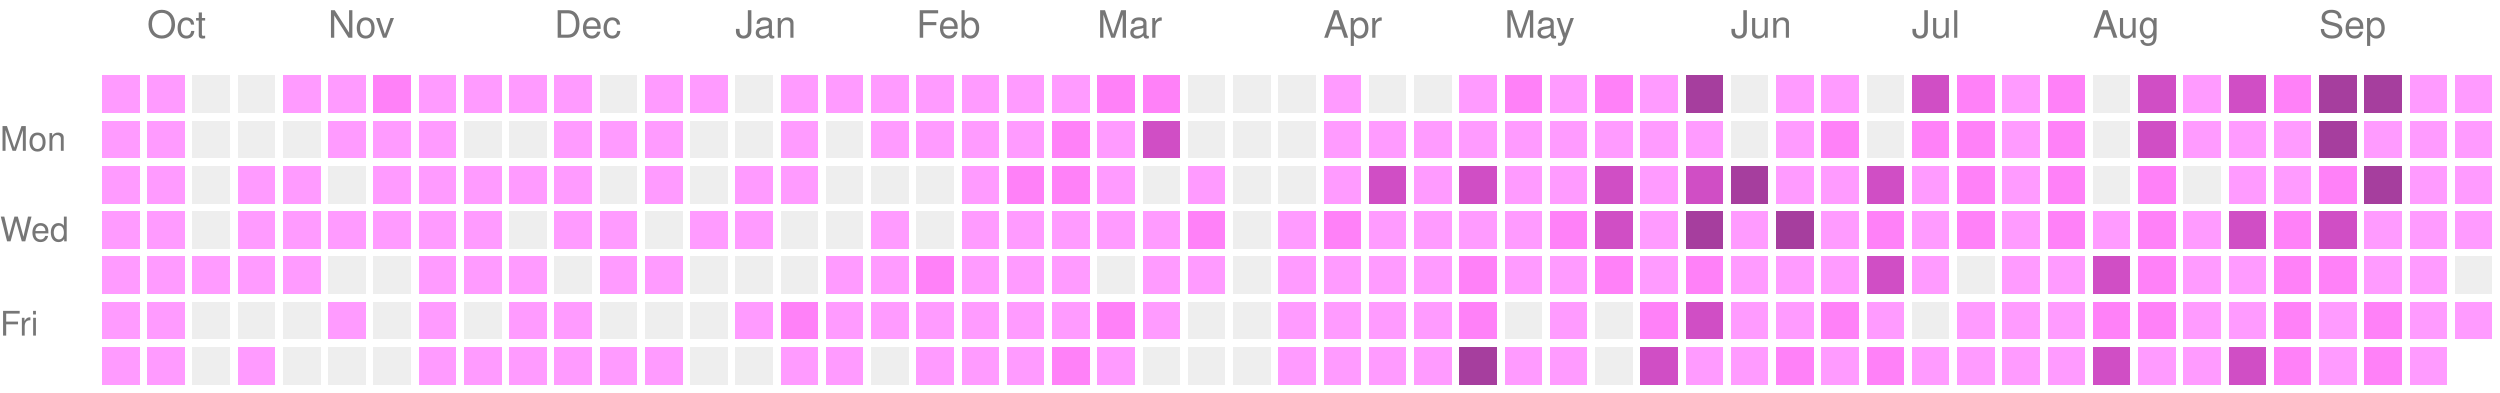
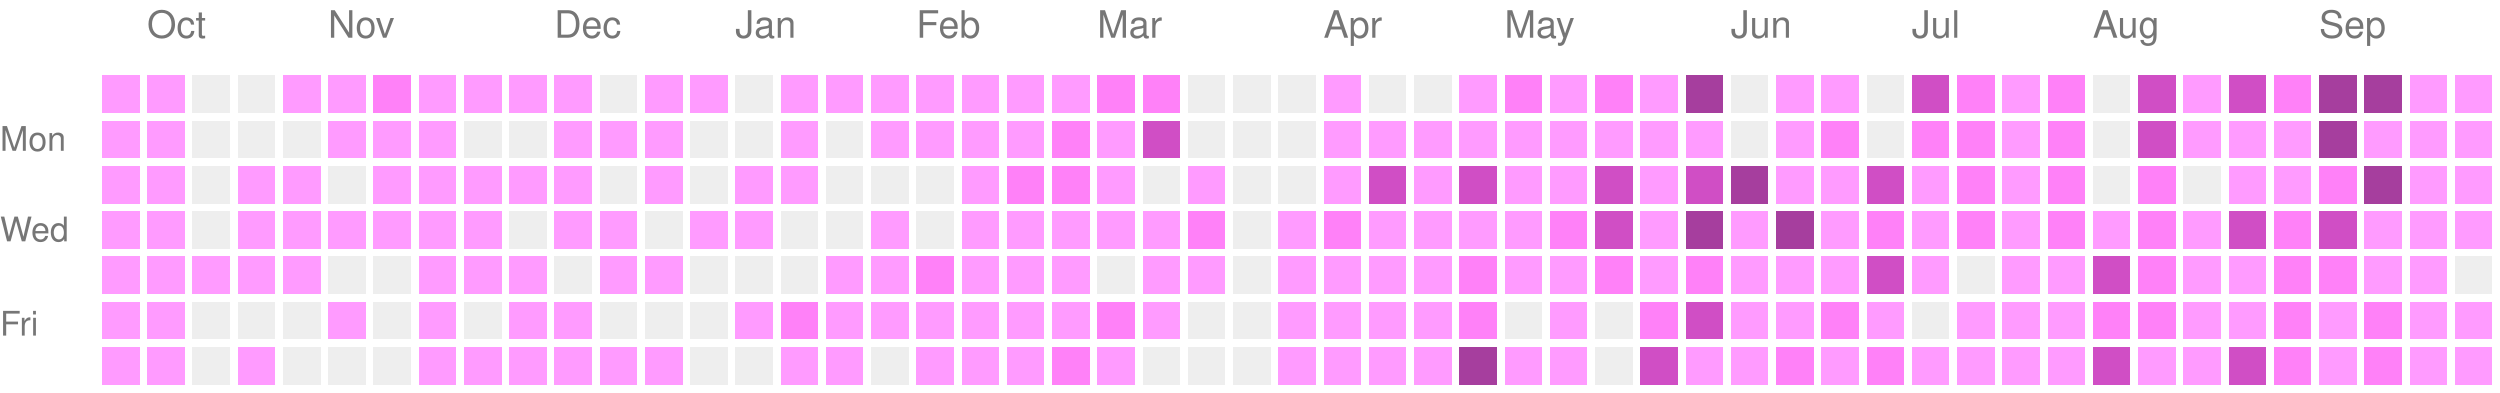
<svg xmlns="http://www.w3.org/2000/svg" version="1.1" width="663" height="104">
  <rect style="fill:#ff9bff;shape-rendering:crispedges;" data-score="1" data-date="2025-09-28" x="27" y="20" width="10" height="10" />
  <rect style="fill:#ff9bff;shape-rendering:crispedges;" data-score="1" data-date="2025-10-05" x="39" y="20" width="10" height="10" />
  <rect style="fill:#EEEEEE;shape-rendering:crispedges;" data-score="0" data-date="2025-10-12" x="51" y="20" width="10" height="10" />
  <rect style="fill:#EEEEEE;shape-rendering:crispedges;" data-score="0" data-date="2025-10-19" x="63" y="20" width="10" height="10" />
  <rect style="fill:#ff9bff;shape-rendering:crispedges;" data-score="1" data-date="2025-10-26" x="75" y="20" width="10" height="10" />
  <rect style="fill:#ff9bff;shape-rendering:crispedges;" data-score="1" data-date="2025-11-02" x="87" y="20" width="10" height="10" />
  <rect style="fill:#ff81f8;shape-rendering:crispedges;" data-score="2" data-date="2025-11-09" x="99" y="20" width="10" height="10" />
  <rect style="fill:#ff9bff;shape-rendering:crispedges;" data-score="1" data-date="2025-11-16" x="111" y="20" width="10" height="10" />
  <rect style="fill:#ff9bff;shape-rendering:crispedges;" data-score="1" data-date="2025-11-23" x="123" y="20" width="10" height="10" />
  <rect style="fill:#ff9bff;shape-rendering:crispedges;" data-score="1" data-date="2025-11-30" x="135" y="20" width="10" height="10" />
  <rect style="fill:#ff9bff;shape-rendering:crispedges;" data-score="1" data-date="2025-12-07" x="147" y="20" width="10" height="10" />
  <rect style="fill:#EEEEEE;shape-rendering:crispedges;" data-score="0" data-date="2025-12-14" x="159" y="20" width="10" height="10" />
  <rect style="fill:#ff9bff;shape-rendering:crispedges;" data-score="1" data-date="2025-12-21" x="171" y="20" width="10" height="10" />
  <rect style="fill:#ff9bff;shape-rendering:crispedges;" data-score="1" data-date="2025-12-28" x="183" y="20" width="10" height="10" />
  <rect style="fill:#EEEEEE;shape-rendering:crispedges;" data-score="0" data-date="2026-01-04" x="195" y="20" width="10" height="10" />
  <rect style="fill:#ff9bff;shape-rendering:crispedges;" data-score="1" data-date="2026-01-11" x="207" y="20" width="10" height="10" />
  <rect style="fill:#ff9bff;shape-rendering:crispedges;" data-score="1" data-date="2026-01-18" x="219" y="20" width="10" height="10" />
  <rect style="fill:#ff9bff;shape-rendering:crispedges;" data-score="1" data-date="2026-01-25" x="231" y="20" width="10" height="10" />
  <rect style="fill:#ff9bff;shape-rendering:crispedges;" data-score="1" data-date="2026-02-01" x="243" y="20" width="10" height="10" />
  <rect style="fill:#ff9bff;shape-rendering:crispedges;" data-score="1" data-date="2026-02-08" x="255" y="20" width="10" height="10" />
  <rect style="fill:#ff9bff;shape-rendering:crispedges;" data-score="1" data-date="2026-02-15" x="267" y="20" width="10" height="10" />
  <rect style="fill:#ff9bff;shape-rendering:crispedges;" data-score="1" data-date="2026-02-22" x="279" y="20" width="10" height="10" />
  <rect style="fill:#ff81f8;shape-rendering:crispedges;" data-score="2" data-date="2026-03-01" x="291" y="20" width="10" height="10" />
  <rect style="fill:#ff81f8;shape-rendering:crispedges;" data-score="2" data-date="2026-03-08" x="303" y="20" width="10" height="10" />
  <rect style="fill:#EEEEEE;shape-rendering:crispedges;" data-score="0" data-date="2026-03-15" x="315" y="20" width="10" height="10" />
  <rect style="fill:#EEEEEE;shape-rendering:crispedges;" data-score="0" data-date="2026-03-22" x="327" y="20" width="10" height="10" />
  <rect style="fill:#EEEEEE;shape-rendering:crispedges;" data-score="0" data-date="2026-03-29" x="339" y="20" width="10" height="10" />
  <rect style="fill:#ff9bff;shape-rendering:crispedges;" data-score="1" data-date="2026-04-05" x="351" y="20" width="10" height="10" />
  <rect style="fill:#EEEEEE;shape-rendering:crispedges;" data-score="0" data-date="2026-04-12" x="363" y="20" width="10" height="10" />
  <rect style="fill:#EEEEEE;shape-rendering:crispedges;" data-score="0" data-date="2026-04-19" x="375" y="20" width="10" height="10" />
  <rect style="fill:#ff9bff;shape-rendering:crispedges;" data-score="1" data-date="2026-04-26" x="387" y="20" width="10" height="10" />
  <rect style="fill:#ff81f8;shape-rendering:crispedges;" data-score="2" data-date="2026-05-03" x="399" y="20" width="10" height="10" />
  <rect style="fill:#ff9bff;shape-rendering:crispedges;" data-score="1" data-date="2026-05-10" x="411" y="20" width="10" height="10" />
  <rect style="fill:#ff81f8;shape-rendering:crispedges;" data-score="2" data-date="2026-05-17" x="423" y="20" width="10" height="10" />
  <rect style="fill:#ff9bff;shape-rendering:crispedges;" data-score="1" data-date="2026-05-24" x="435" y="20" width="10" height="10" />
  <rect style="fill:#a63e9e;shape-rendering:crispedges;" data-score="4" data-date="2026-05-31" x="447" y="20" width="10" height="10" />
  <rect style="fill:#EEEEEE;shape-rendering:crispedges;" data-score="0" data-date="2026-06-07" x="459" y="20" width="10" height="10" />
  <rect style="fill:#ff9bff;shape-rendering:crispedges;" data-score="1" data-date="2026-06-14" x="471" y="20" width="10" height="10" />
  <rect style="fill:#ff9bff;shape-rendering:crispedges;" data-score="1" data-date="2026-06-21" x="483" y="20" width="10" height="10" />
  <rect style="fill:#EEEEEE;shape-rendering:crispedges;" data-score="0" data-date="2026-06-28" x="495" y="20" width="10" height="10" />
  <rect style="fill:#d04ec5;shape-rendering:crispedges;" data-score="3" data-date="2026-07-05" x="507" y="20" width="10" height="10" />
  <rect style="fill:#ff81f8;shape-rendering:crispedges;" data-score="2" data-date="2026-07-12" x="519" y="20" width="10" height="10" />
  <rect style="fill:#ff9bff;shape-rendering:crispedges;" data-score="1" data-date="2026-07-19" x="531" y="20" width="10" height="10" />
  <rect style="fill:#ff81f8;shape-rendering:crispedges;" data-score="2" data-date="2026-07-26" x="543" y="20" width="10" height="10" />
  <rect style="fill:#EEEEEE;shape-rendering:crispedges;" data-score="0" data-date="2026-08-02" x="555" y="20" width="10" height="10" />
  <rect style="fill:#d04ec5;shape-rendering:crispedges;" data-score="3" data-date="2026-08-09" x="567" y="20" width="10" height="10" />
  <rect style="fill:#ff9bff;shape-rendering:crispedges;" data-score="1" data-date="2026-08-16" x="579" y="20" width="10" height="10" />
  <rect style="fill:#d04ec5;shape-rendering:crispedges;" data-score="3" data-date="2026-08-23" x="591" y="20" width="10" height="10" />
  <rect style="fill:#ff81f8;shape-rendering:crispedges;" data-score="2" data-date="2026-08-30" x="603" y="20" width="10" height="10" />
  <rect style="fill:#a63e9e;shape-rendering:crispedges;" data-score="4" data-date="2026-09-06" x="615" y="20" width="10" height="10" />
  <rect style="fill:#a63e9e;shape-rendering:crispedges;" data-score="4" data-date="2026-09-13" x="627" y="20" width="10" height="10" />
  <rect style="fill:#ff9bff;shape-rendering:crispedges;" data-score="1" data-date="2026-09-20" x="639" y="20" width="10" height="10" />
  <rect style="fill:#ff9bff;shape-rendering:crispedges;" data-score="1" data-date="2026-09-27" x="651" y="20" width="10" height="10" />
  <rect style="fill:#ff9bff;shape-rendering:crispedges;" data-score="1" data-date="2025-09-29" x="27" y="32" width="10" height="10" />
  <rect style="fill:#ff9bff;shape-rendering:crispedges;" data-score="1" data-date="2025-10-06" x="39" y="32" width="10" height="10" />
  <rect style="fill:#EEEEEE;shape-rendering:crispedges;" data-score="0" data-date="2025-10-13" x="51" y="32" width="10" height="10" />
  <rect style="fill:#EEEEEE;shape-rendering:crispedges;" data-score="0" data-date="2025-10-20" x="63" y="32" width="10" height="10" />
  <rect style="fill:#EEEEEE;shape-rendering:crispedges;" data-score="0" data-date="2025-10-27" x="75" y="32" width="10" height="10" />
  <rect style="fill:#ff9bff;shape-rendering:crispedges;" data-score="1" data-date="2025-11-03" x="87" y="32" width="10" height="10" />
  <rect style="fill:#ff9bff;shape-rendering:crispedges;" data-score="1" data-date="2025-11-10" x="99" y="32" width="10" height="10" />
  <rect style="fill:#ff9bff;shape-rendering:crispedges;" data-score="1" data-date="2025-11-17" x="111" y="32" width="10" height="10" />
  <rect style="fill:#EEEEEE;shape-rendering:crispedges;" data-score="0" data-date="2025-11-24" x="123" y="32" width="10" height="10" />
  <rect style="fill:#EEEEEE;shape-rendering:crispedges;" data-score="0" data-date="2025-12-01" x="135" y="32" width="10" height="10" />
  <rect style="fill:#ff9bff;shape-rendering:crispedges;" data-score="1" data-date="2025-12-08" x="147" y="32" width="10" height="10" />
  <rect style="fill:#ff9bff;shape-rendering:crispedges;" data-score="1" data-date="2025-12-15" x="159" y="32" width="10" height="10" />
  <rect style="fill:#ff9bff;shape-rendering:crispedges;" data-score="1" data-date="2025-12-22" x="171" y="32" width="10" height="10" />
  <rect style="fill:#EEEEEE;shape-rendering:crispedges;" data-score="0" data-date="2025-12-29" x="183" y="32" width="10" height="10" />
  <rect style="fill:#EEEEEE;shape-rendering:crispedges;" data-score="0" data-date="2026-01-05" x="195" y="32" width="10" height="10" />
  <rect style="fill:#ff9bff;shape-rendering:crispedges;" data-score="1" data-date="2026-01-12" x="207" y="32" width="10" height="10" />
  <rect style="fill:#EEEEEE;shape-rendering:crispedges;" data-score="0" data-date="2026-01-19" x="219" y="32" width="10" height="10" />
  <rect style="fill:#ff9bff;shape-rendering:crispedges;" data-score="1" data-date="2026-01-26" x="231" y="32" width="10" height="10" />
  <rect style="fill:#ff9bff;shape-rendering:crispedges;" data-score="1" data-date="2026-02-02" x="243" y="32" width="10" height="10" />
  <rect style="fill:#ff9bff;shape-rendering:crispedges;" data-score="1" data-date="2026-02-09" x="255" y="32" width="10" height="10" />
  <rect style="fill:#ff9bff;shape-rendering:crispedges;" data-score="1" data-date="2026-02-16" x="267" y="32" width="10" height="10" />
  <rect style="fill:#ff81f8;shape-rendering:crispedges;" data-score="2" data-date="2026-02-23" x="279" y="32" width="10" height="10" />
  <rect style="fill:#ff9bff;shape-rendering:crispedges;" data-score="1" data-date="2026-03-02" x="291" y="32" width="10" height="10" />
  <rect style="fill:#d04ec5;shape-rendering:crispedges;" data-score="3" data-date="2026-03-09" x="303" y="32" width="10" height="10" />
  <rect style="fill:#EEEEEE;shape-rendering:crispedges;" data-score="0" data-date="2026-03-16" x="315" y="32" width="10" height="10" />
  <rect style="fill:#EEEEEE;shape-rendering:crispedges;" data-score="0" data-date="2026-03-23" x="327" y="32" width="10" height="10" />
  <rect style="fill:#EEEEEE;shape-rendering:crispedges;" data-score="0" data-date="2026-03-30" x="339" y="32" width="10" height="10" />
  <rect style="fill:#ff9bff;shape-rendering:crispedges;" data-score="1" data-date="2026-04-06" x="351" y="32" width="10" height="10" />
  <rect style="fill:#ff9bff;shape-rendering:crispedges;" data-score="1" data-date="2026-04-13" x="363" y="32" width="10" height="10" />
  <rect style="fill:#ff9bff;shape-rendering:crispedges;" data-score="1" data-date="2026-04-20" x="375" y="32" width="10" height="10" />
  <rect style="fill:#ff9bff;shape-rendering:crispedges;" data-score="1" data-date="2026-04-27" x="387" y="32" width="10" height="10" />
  <rect style="fill:#ff9bff;shape-rendering:crispedges;" data-score="1" data-date="2026-05-04" x="399" y="32" width="10" height="10" />
  <rect style="fill:#ff9bff;shape-rendering:crispedges;" data-score="1" data-date="2026-05-11" x="411" y="32" width="10" height="10" />
  <rect style="fill:#ff9bff;shape-rendering:crispedges;" data-score="1" data-date="2026-05-18" x="423" y="32" width="10" height="10" />
  <rect style="fill:#ff9bff;shape-rendering:crispedges;" data-score="1" data-date="2026-05-25" x="435" y="32" width="10" height="10" />
  <rect style="fill:#ff9bff;shape-rendering:crispedges;" data-score="1" data-date="2026-06-01" x="447" y="32" width="10" height="10" />
  <rect style="fill:#EEEEEE;shape-rendering:crispedges;" data-score="0" data-date="2026-06-08" x="459" y="32" width="10" height="10" />
  <rect style="fill:#ff9bff;shape-rendering:crispedges;" data-score="1" data-date="2026-06-15" x="471" y="32" width="10" height="10" />
  <rect style="fill:#ff81f8;shape-rendering:crispedges;" data-score="2" data-date="2026-06-22" x="483" y="32" width="10" height="10" />
  <rect style="fill:#EEEEEE;shape-rendering:crispedges;" data-score="0" data-date="2026-06-29" x="495" y="32" width="10" height="10" />
  <rect style="fill:#ff81f8;shape-rendering:crispedges;" data-score="2" data-date="2026-07-06" x="507" y="32" width="10" height="10" />
  <rect style="fill:#ff81f8;shape-rendering:crispedges;" data-score="2" data-date="2026-07-13" x="519" y="32" width="10" height="10" />
  <rect style="fill:#ff9bff;shape-rendering:crispedges;" data-score="1" data-date="2026-07-20" x="531" y="32" width="10" height="10" />
  <rect style="fill:#ff81f8;shape-rendering:crispedges;" data-score="2" data-date="2026-07-27" x="543" y="32" width="10" height="10" />
  <rect style="fill:#EEEEEE;shape-rendering:crispedges;" data-score="0" data-date="2026-08-03" x="555" y="32" width="10" height="10" />
  <rect style="fill:#d04ec5;shape-rendering:crispedges;" data-score="3" data-date="2026-08-10" x="567" y="32" width="10" height="10" />
  <rect style="fill:#ff9bff;shape-rendering:crispedges;" data-score="1" data-date="2026-08-17" x="579" y="32" width="10" height="10" />
  <rect style="fill:#ff9bff;shape-rendering:crispedges;" data-score="1" data-date="2026-08-24" x="591" y="32" width="10" height="10" />
  <rect style="fill:#ff9bff;shape-rendering:crispedges;" data-score="1" data-date="2026-08-31" x="603" y="32" width="10" height="10" />
  <rect style="fill:#a63e9e;shape-rendering:crispedges;" data-score="4" data-date="2026-09-07" x="615" y="32" width="10" height="10" />
  <rect style="fill:#ff9bff;shape-rendering:crispedges;" data-score="1" data-date="2026-09-14" x="627" y="32" width="10" height="10" />
  <rect style="fill:#ff9bff;shape-rendering:crispedges;" data-score="1" data-date="2026-09-21" x="639" y="32" width="10" height="10" />
  <rect style="fill:#ff9bff;shape-rendering:crispedges;" data-score="1" data-date="2026-09-28" x="651" y="32" width="10" height="10" />
  <rect style="fill:#ff9bff;shape-rendering:crispedges;" data-score="1" data-date="2025-09-30" x="27" y="44" width="10" height="10" />
  <rect style="fill:#ff9bff;shape-rendering:crispedges;" data-score="1" data-date="2025-10-07" x="39" y="44" width="10" height="10" />
  <rect style="fill:#EEEEEE;shape-rendering:crispedges;" data-score="0" data-date="2025-10-14" x="51" y="44" width="10" height="10" />
  <rect style="fill:#ff9bff;shape-rendering:crispedges;" data-score="1" data-date="2025-10-21" x="63" y="44" width="10" height="10" />
  <rect style="fill:#ff9bff;shape-rendering:crispedges;" data-score="1" data-date="2025-10-28" x="75" y="44" width="10" height="10" />
  <rect style="fill:#EEEEEE;shape-rendering:crispedges;" data-score="0" data-date="2025-11-04" x="87" y="44" width="10" height="10" />
  <rect style="fill:#ff9bff;shape-rendering:crispedges;" data-score="1" data-date="2025-11-11" x="99" y="44" width="10" height="10" />
  <rect style="fill:#ff9bff;shape-rendering:crispedges;" data-score="1" data-date="2025-11-18" x="111" y="44" width="10" height="10" />
  <rect style="fill:#ff9bff;shape-rendering:crispedges;" data-score="1" data-date="2025-11-25" x="123" y="44" width="10" height="10" />
  <rect style="fill:#ff9bff;shape-rendering:crispedges;" data-score="1" data-date="2025-12-02" x="135" y="44" width="10" height="10" />
  <rect style="fill:#ff9bff;shape-rendering:crispedges;" data-score="1" data-date="2025-12-09" x="147" y="44" width="10" height="10" />
  <rect style="fill:#EEEEEE;shape-rendering:crispedges;" data-score="0" data-date="2025-12-16" x="159" y="44" width="10" height="10" />
  <rect style="fill:#ff9bff;shape-rendering:crispedges;" data-score="1" data-date="2025-12-23" x="171" y="44" width="10" height="10" />
  <rect style="fill:#EEEEEE;shape-rendering:crispedges;" data-score="0" data-date="2025-12-30" x="183" y="44" width="10" height="10" />
  <rect style="fill:#ff9bff;shape-rendering:crispedges;" data-score="1" data-date="2026-01-06" x="195" y="44" width="10" height="10" />
  <rect style="fill:#ff9bff;shape-rendering:crispedges;" data-score="1" data-date="2026-01-13" x="207" y="44" width="10" height="10" />
  <rect style="fill:#EEEEEE;shape-rendering:crispedges;" data-score="0" data-date="2026-01-20" x="219" y="44" width="10" height="10" />
  <rect style="fill:#EEEEEE;shape-rendering:crispedges;" data-score="0" data-date="2026-01-27" x="231" y="44" width="10" height="10" />
  <rect style="fill:#EEEEEE;shape-rendering:crispedges;" data-score="0" data-date="2026-02-03" x="243" y="44" width="10" height="10" />
  <rect style="fill:#ff9bff;shape-rendering:crispedges;" data-score="1" data-date="2026-02-10" x="255" y="44" width="10" height="10" />
  <rect style="fill:#ff81f8;shape-rendering:crispedges;" data-score="2" data-date="2026-02-17" x="267" y="44" width="10" height="10" />
  <rect style="fill:#ff81f8;shape-rendering:crispedges;" data-score="2" data-date="2026-02-24" x="279" y="44" width="10" height="10" />
  <rect style="fill:#ff9bff;shape-rendering:crispedges;" data-score="1" data-date="2026-03-03" x="291" y="44" width="10" height="10" />
  <rect style="fill:#EEEEEE;shape-rendering:crispedges;" data-score="0" data-date="2026-03-10" x="303" y="44" width="10" height="10" />
  <rect style="fill:#ff9bff;shape-rendering:crispedges;" data-score="1" data-date="2026-03-17" x="315" y="44" width="10" height="10" />
  <rect style="fill:#EEEEEE;shape-rendering:crispedges;" data-score="0" data-date="2026-03-24" x="327" y="44" width="10" height="10" />
  <rect style="fill:#EEEEEE;shape-rendering:crispedges;" data-score="0" data-date="2026-03-31" x="339" y="44" width="10" height="10" />
  <rect style="fill:#ff9bff;shape-rendering:crispedges;" data-score="1" data-date="2026-04-07" x="351" y="44" width="10" height="10" />
  <rect style="fill:#d04ec5;shape-rendering:crispedges;" data-score="3" data-date="2026-04-14" x="363" y="44" width="10" height="10" />
  <rect style="fill:#ff9bff;shape-rendering:crispedges;" data-score="1" data-date="2026-04-21" x="375" y="44" width="10" height="10" />
  <rect style="fill:#d04ec5;shape-rendering:crispedges;" data-score="3" data-date="2026-04-28" x="387" y="44" width="10" height="10" />
  <rect style="fill:#ff9bff;shape-rendering:crispedges;" data-score="1" data-date="2026-05-05" x="399" y="44" width="10" height="10" />
  <rect style="fill:#ff9bff;shape-rendering:crispedges;" data-score="1" data-date="2026-05-12" x="411" y="44" width="10" height="10" />
  <rect style="fill:#d04ec5;shape-rendering:crispedges;" data-score="3" data-date="2026-05-19" x="423" y="44" width="10" height="10" />
  <rect style="fill:#ff9bff;shape-rendering:crispedges;" data-score="1" data-date="2026-05-26" x="435" y="44" width="10" height="10" />
  <rect style="fill:#d04ec5;shape-rendering:crispedges;" data-score="3" data-date="2026-06-02" x="447" y="44" width="10" height="10" />
  <rect style="fill:#a63e9e;shape-rendering:crispedges;" data-score="4" data-date="2026-06-09" x="459" y="44" width="10" height="10" />
  <rect style="fill:#ff9bff;shape-rendering:crispedges;" data-score="1" data-date="2026-06-16" x="471" y="44" width="10" height="10" />
  <rect style="fill:#ff9bff;shape-rendering:crispedges;" data-score="1" data-date="2026-06-23" x="483" y="44" width="10" height="10" />
  <rect style="fill:#d04ec5;shape-rendering:crispedges;" data-score="3" data-date="2026-06-30" x="495" y="44" width="10" height="10" />
  <rect style="fill:#ff9bff;shape-rendering:crispedges;" data-score="1" data-date="2026-07-07" x="507" y="44" width="10" height="10" />
  <rect style="fill:#ff81f8;shape-rendering:crispedges;" data-score="2" data-date="2026-07-14" x="519" y="44" width="10" height="10" />
  <rect style="fill:#ff9bff;shape-rendering:crispedges;" data-score="1" data-date="2026-07-21" x="531" y="44" width="10" height="10" />
  <rect style="fill:#ff81f8;shape-rendering:crispedges;" data-score="2" data-date="2026-07-28" x="543" y="44" width="10" height="10" />
  <rect style="fill:#EEEEEE;shape-rendering:crispedges;" data-score="0" data-date="2026-08-04" x="555" y="44" width="10" height="10" />
  <rect style="fill:#ff81f8;shape-rendering:crispedges;" data-score="2" data-date="2026-08-11" x="567" y="44" width="10" height="10" />
  <rect style="fill:#EEEEEE;shape-rendering:crispedges;" data-score="0" data-date="2026-08-18" x="579" y="44" width="10" height="10" />
  <rect style="fill:#ff9bff;shape-rendering:crispedges;" data-score="1" data-date="2026-08-25" x="591" y="44" width="10" height="10" />
  <rect style="fill:#ff9bff;shape-rendering:crispedges;" data-score="1" data-date="2026-09-01" x="603" y="44" width="10" height="10" />
  <rect style="fill:#ff81f8;shape-rendering:crispedges;" data-score="2" data-date="2026-09-08" x="615" y="44" width="10" height="10" />
  <rect style="fill:#a63e9e;shape-rendering:crispedges;" data-score="4" data-date="2026-09-15" x="627" y="44" width="10" height="10" />
  <rect style="fill:#ff9bff;shape-rendering:crispedges;" data-score="1" data-date="2026-09-22" x="639" y="44" width="10" height="10" />
  <rect style="fill:#ff9bff;shape-rendering:crispedges;" data-score="1" data-date="2026-09-29" x="651" y="44" width="10" height="10" />
  <rect style="fill:#ff9bff;shape-rendering:crispedges;" data-score="1" data-date="2025-10-01" x="27" y="56" width="10" height="10" />
  <rect style="fill:#ff9bff;shape-rendering:crispedges;" data-score="1" data-date="2025-10-08" x="39" y="56" width="10" height="10" />
  <rect style="fill:#EEEEEE;shape-rendering:crispedges;" data-score="0" data-date="2025-10-15" x="51" y="56" width="10" height="10" />
  <rect style="fill:#ff9bff;shape-rendering:crispedges;" data-score="1" data-date="2025-10-22" x="63" y="56" width="10" height="10" />
  <rect style="fill:#ff9bff;shape-rendering:crispedges;" data-score="1" data-date="2025-10-29" x="75" y="56" width="10" height="10" />
  <rect style="fill:#ff9bff;shape-rendering:crispedges;" data-score="1" data-date="2025-11-05" x="87" y="56" width="10" height="10" />
  <rect style="fill:#ff9bff;shape-rendering:crispedges;" data-score="1" data-date="2025-11-12" x="99" y="56" width="10" height="10" />
  <rect style="fill:#ff9bff;shape-rendering:crispedges;" data-score="1" data-date="2025-11-19" x="111" y="56" width="10" height="10" />
  <rect style="fill:#ff9bff;shape-rendering:crispedges;" data-score="1" data-date="2025-11-26" x="123" y="56" width="10" height="10" />
  <rect style="fill:#EEEEEE;shape-rendering:crispedges;" data-score="0" data-date="2025-12-03" x="135" y="56" width="10" height="10" />
  <rect style="fill:#ff9bff;shape-rendering:crispedges;" data-score="1" data-date="2025-12-10" x="147" y="56" width="10" height="10" />
  <rect style="fill:#ff9bff;shape-rendering:crispedges;" data-score="1" data-date="2025-12-17" x="159" y="56" width="10" height="10" />
  <rect style="fill:#EEEEEE;shape-rendering:crispedges;" data-score="0" data-date="2025-12-24" x="171" y="56" width="10" height="10" />
  <rect style="fill:#ff9bff;shape-rendering:crispedges;" data-score="1" data-date="2025-12-31" x="183" y="56" width="10" height="10" />
  <rect style="fill:#ff9bff;shape-rendering:crispedges;" data-score="1" data-date="2026-01-07" x="195" y="56" width="10" height="10" />
  <rect style="fill:#EEEEEE;shape-rendering:crispedges;" data-score="0" data-date="2026-01-14" x="207" y="56" width="10" height="10" />
  <rect style="fill:#EEEEEE;shape-rendering:crispedges;" data-score="0" data-date="2026-01-21" x="219" y="56" width="10" height="10" />
  <rect style="fill:#ff9bff;shape-rendering:crispedges;" data-score="1" data-date="2026-01-28" x="231" y="56" width="10" height="10" />
  <rect style="fill:#EEEEEE;shape-rendering:crispedges;" data-score="0" data-date="2026-02-04" x="243" y="56" width="10" height="10" />
  <rect style="fill:#ff9bff;shape-rendering:crispedges;" data-score="1" data-date="2026-02-11" x="255" y="56" width="10" height="10" />
  <rect style="fill:#ff9bff;shape-rendering:crispedges;" data-score="1" data-date="2026-02-18" x="267" y="56" width="10" height="10" />
  <rect style="fill:#ff9bff;shape-rendering:crispedges;" data-score="1" data-date="2026-02-25" x="279" y="56" width="10" height="10" />
  <rect style="fill:#ff9bff;shape-rendering:crispedges;" data-score="1" data-date="2026-03-04" x="291" y="56" width="10" height="10" />
  <rect style="fill:#ff9bff;shape-rendering:crispedges;" data-score="1" data-date="2026-03-11" x="303" y="56" width="10" height="10" />
  <rect style="fill:#ff81f8;shape-rendering:crispedges;" data-score="2" data-date="2026-03-18" x="315" y="56" width="10" height="10" />
  <rect style="fill:#EEEEEE;shape-rendering:crispedges;" data-score="0" data-date="2026-03-25" x="327" y="56" width="10" height="10" />
  <rect style="fill:#ff9bff;shape-rendering:crispedges;" data-score="1" data-date="2026-04-01" x="339" y="56" width="10" height="10" />
  <rect style="fill:#ff81f8;shape-rendering:crispedges;" data-score="2" data-date="2026-04-08" x="351" y="56" width="10" height="10" />
  <rect style="fill:#ff9bff;shape-rendering:crispedges;" data-score="1" data-date="2026-04-15" x="363" y="56" width="10" height="10" />
  <rect style="fill:#ff9bff;shape-rendering:crispedges;" data-score="1" data-date="2026-04-22" x="375" y="56" width="10" height="10" />
  <rect style="fill:#ff9bff;shape-rendering:crispedges;" data-score="1" data-date="2026-04-29" x="387" y="56" width="10" height="10" />
  <rect style="fill:#ff9bff;shape-rendering:crispedges;" data-score="1" data-date="2026-05-06" x="399" y="56" width="10" height="10" />
  <rect style="fill:#ff81f8;shape-rendering:crispedges;" data-score="2" data-date="2026-05-13" x="411" y="56" width="10" height="10" />
  <rect style="fill:#d04ec5;shape-rendering:crispedges;" data-score="3" data-date="2026-05-20" x="423" y="56" width="10" height="10" />
  <rect style="fill:#ff9bff;shape-rendering:crispedges;" data-score="1" data-date="2026-05-27" x="435" y="56" width="10" height="10" />
  <rect style="fill:#a63e9e;shape-rendering:crispedges;" data-score="4" data-date="2026-06-03" x="447" y="56" width="10" height="10" />
  <rect style="fill:#ff9bff;shape-rendering:crispedges;" data-score="1" data-date="2026-06-10" x="459" y="56" width="10" height="10" />
  <rect style="fill:#a63e9e;shape-rendering:crispedges;" data-score="4" data-date="2026-06-17" x="471" y="56" width="10" height="10" />
  <rect style="fill:#ff9bff;shape-rendering:crispedges;" data-score="1" data-date="2026-06-24" x="483" y="56" width="10" height="10" />
  <rect style="fill:#ff81f8;shape-rendering:crispedges;" data-score="2" data-date="2026-07-01" x="495" y="56" width="10" height="10" />
  <rect style="fill:#ff9bff;shape-rendering:crispedges;" data-score="1" data-date="2026-07-08" x="507" y="56" width="10" height="10" />
  <rect style="fill:#ff81f8;shape-rendering:crispedges;" data-score="2" data-date="2026-07-15" x="519" y="56" width="10" height="10" />
  <rect style="fill:#ff9bff;shape-rendering:crispedges;" data-score="1" data-date="2026-07-22" x="531" y="56" width="10" height="10" />
  <rect style="fill:#ff81f8;shape-rendering:crispedges;" data-score="2" data-date="2026-07-29" x="543" y="56" width="10" height="10" />
  <rect style="fill:#ff9bff;shape-rendering:crispedges;" data-score="1" data-date="2026-08-05" x="555" y="56" width="10" height="10" />
  <rect style="fill:#ff81f8;shape-rendering:crispedges;" data-score="2" data-date="2026-08-12" x="567" y="56" width="10" height="10" />
  <rect style="fill:#ff9bff;shape-rendering:crispedges;" data-score="1" data-date="2026-08-19" x="579" y="56" width="10" height="10" />
  <rect style="fill:#d04ec5;shape-rendering:crispedges;" data-score="3" data-date="2026-08-26" x="591" y="56" width="10" height="10" />
  <rect style="fill:#ff81f8;shape-rendering:crispedges;" data-score="2" data-date="2026-09-02" x="603" y="56" width="10" height="10" />
  <rect style="fill:#d04ec5;shape-rendering:crispedges;" data-score="3" data-date="2026-09-09" x="615" y="56" width="10" height="10" />
  <rect style="fill:#ff9bff;shape-rendering:crispedges;" data-score="1" data-date="2026-09-16" x="627" y="56" width="10" height="10" />
  <rect style="fill:#ff9bff;shape-rendering:crispedges;" data-score="1" data-date="2026-09-23" x="639" y="56" width="10" height="10" />
  <rect style="fill:#ff9bff;shape-rendering:crispedges;" data-score="1" data-date="2026-09-30" x="651" y="56" width="10" height="10" />
  <rect style="fill:#ff9bff;shape-rendering:crispedges;" data-score="1" data-date="2025-10-02" x="27" y="68" width="10" height="10" />
  <rect style="fill:#ff9bff;shape-rendering:crispedges;" data-score="1" data-date="2025-10-09" x="39" y="68" width="10" height="10" />
  <rect style="fill:#ff9bff;shape-rendering:crispedges;" data-score="1" data-date="2025-10-16" x="51" y="68" width="10" height="10" />
  <rect style="fill:#ff9bff;shape-rendering:crispedges;" data-score="1" data-date="2025-10-23" x="63" y="68" width="10" height="10" />
  <rect style="fill:#ff9bff;shape-rendering:crispedges;" data-score="1" data-date="2025-10-30" x="75" y="68" width="10" height="10" />
  <rect style="fill:#EEEEEE;shape-rendering:crispedges;" data-score="0" data-date="2025-11-06" x="87" y="68" width="10" height="10" />
  <rect style="fill:#EEEEEE;shape-rendering:crispedges;" data-score="0" data-date="2025-11-13" x="99" y="68" width="10" height="10" />
  <rect style="fill:#ff9bff;shape-rendering:crispedges;" data-score="1" data-date="2025-11-20" x="111" y="68" width="10" height="10" />
  <rect style="fill:#ff9bff;shape-rendering:crispedges;" data-score="1" data-date="2025-11-27" x="123" y="68" width="10" height="10" />
  <rect style="fill:#ff9bff;shape-rendering:crispedges;" data-score="1" data-date="2025-12-04" x="135" y="68" width="10" height="10" />
  <rect style="fill:#EEEEEE;shape-rendering:crispedges;" data-score="0" data-date="2025-12-11" x="147" y="68" width="10" height="10" />
  <rect style="fill:#ff9bff;shape-rendering:crispedges;" data-score="1" data-date="2025-12-18" x="159" y="68" width="10" height="10" />
  <rect style="fill:#ff9bff;shape-rendering:crispedges;" data-score="1" data-date="2025-12-25" x="171" y="68" width="10" height="10" />
  <rect style="fill:#EEEEEE;shape-rendering:crispedges;" data-score="0" data-date="2026-01-01" x="183" y="68" width="10" height="10" />
  <rect style="fill:#EEEEEE;shape-rendering:crispedges;" data-score="0" data-date="2026-01-08" x="195" y="68" width="10" height="10" />
  <rect style="fill:#EEEEEE;shape-rendering:crispedges;" data-score="0" data-date="2026-01-15" x="207" y="68" width="10" height="10" />
  <rect style="fill:#ff9bff;shape-rendering:crispedges;" data-score="1" data-date="2026-01-22" x="219" y="68" width="10" height="10" />
  <rect style="fill:#ff9bff;shape-rendering:crispedges;" data-score="1" data-date="2026-01-29" x="231" y="68" width="10" height="10" />
  <rect style="fill:#ff81f8;shape-rendering:crispedges;" data-score="2" data-date="2026-02-05" x="243" y="68" width="10" height="10" />
  <rect style="fill:#ff9bff;shape-rendering:crispedges;" data-score="1" data-date="2026-02-12" x="255" y="68" width="10" height="10" />
  <rect style="fill:#ff9bff;shape-rendering:crispedges;" data-score="1" data-date="2026-02-19" x="267" y="68" width="10" height="10" />
  <rect style="fill:#ff9bff;shape-rendering:crispedges;" data-score="1" data-date="2026-02-26" x="279" y="68" width="10" height="10" />
  <rect style="fill:#EEEEEE;shape-rendering:crispedges;" data-score="0" data-date="2026-03-05" x="291" y="68" width="10" height="10" />
  <rect style="fill:#ff9bff;shape-rendering:crispedges;" data-score="1" data-date="2026-03-12" x="303" y="68" width="10" height="10" />
  <rect style="fill:#ff9bff;shape-rendering:crispedges;" data-score="1" data-date="2026-03-19" x="315" y="68" width="10" height="10" />
  <rect style="fill:#EEEEEE;shape-rendering:crispedges;" data-score="0" data-date="2026-03-26" x="327" y="68" width="10" height="10" />
  <rect style="fill:#ff9bff;shape-rendering:crispedges;" data-score="1" data-date="2026-04-02" x="339" y="68" width="10" height="10" />
  <rect style="fill:#ff9bff;shape-rendering:crispedges;" data-score="1" data-date="2026-04-09" x="351" y="68" width="10" height="10" />
  <rect style="fill:#ff9bff;shape-rendering:crispedges;" data-score="1" data-date="2026-04-16" x="363" y="68" width="10" height="10" />
  <rect style="fill:#ff9bff;shape-rendering:crispedges;" data-score="1" data-date="2026-04-23" x="375" y="68" width="10" height="10" />
  <rect style="fill:#ff81f8;shape-rendering:crispedges;" data-score="2" data-date="2026-04-30" x="387" y="68" width="10" height="10" />
  <rect style="fill:#ff9bff;shape-rendering:crispedges;" data-score="1" data-date="2026-05-07" x="399" y="68" width="10" height="10" />
  <rect style="fill:#ff9bff;shape-rendering:crispedges;" data-score="1" data-date="2026-05-14" x="411" y="68" width="10" height="10" />
  <rect style="fill:#ff81f8;shape-rendering:crispedges;" data-score="2" data-date="2026-05-21" x="423" y="68" width="10" height="10" />
  <rect style="fill:#ff9bff;shape-rendering:crispedges;" data-score="1" data-date="2026-05-28" x="435" y="68" width="10" height="10" />
  <rect style="fill:#ff81f8;shape-rendering:crispedges;" data-score="2" data-date="2026-06-04" x="447" y="68" width="10" height="10" />
  <rect style="fill:#ff9bff;shape-rendering:crispedges;" data-score="1" data-date="2026-06-11" x="459" y="68" width="10" height="10" />
  <rect style="fill:#ff9bff;shape-rendering:crispedges;" data-score="1" data-date="2026-06-18" x="471" y="68" width="10" height="10" />
  <rect style="fill:#ff9bff;shape-rendering:crispedges;" data-score="1" data-date="2026-06-25" x="483" y="68" width="10" height="10" />
  <rect style="fill:#d04ec5;shape-rendering:crispedges;" data-score="3" data-date="2026-07-02" x="495" y="68" width="10" height="10" />
  <rect style="fill:#ff9bff;shape-rendering:crispedges;" data-score="1" data-date="2026-07-09" x="507" y="68" width="10" height="10" />
  <rect style="fill:#EEEEEE;shape-rendering:crispedges;" data-score="0" data-date="2026-07-16" x="519" y="68" width="10" height="10" />
  <rect style="fill:#ff9bff;shape-rendering:crispedges;" data-score="1" data-date="2026-07-23" x="531" y="68" width="10" height="10" />
  <rect style="fill:#ff9bff;shape-rendering:crispedges;" data-score="1" data-date="2026-07-30" x="543" y="68" width="10" height="10" />
  <rect style="fill:#d04ec5;shape-rendering:crispedges;" data-score="3" data-date="2026-08-06" x="555" y="68" width="10" height="10" />
  <rect style="fill:#ff81f8;shape-rendering:crispedges;" data-score="2" data-date="2026-08-13" x="567" y="68" width="10" height="10" />
  <rect style="fill:#ff9bff;shape-rendering:crispedges;" data-score="1" data-date="2026-08-20" x="579" y="68" width="10" height="10" />
  <rect style="fill:#ff9bff;shape-rendering:crispedges;" data-score="1" data-date="2026-08-27" x="591" y="68" width="10" height="10" />
  <rect style="fill:#ff81f8;shape-rendering:crispedges;" data-score="2" data-date="2026-09-03" x="603" y="68" width="10" height="10" />
  <rect style="fill:#ff81f8;shape-rendering:crispedges;" data-score="2" data-date="2026-09-10" x="615" y="68" width="10" height="10" />
  <rect style="fill:#ff9bff;shape-rendering:crispedges;" data-score="1" data-date="2026-09-17" x="627" y="68" width="10" height="10" />
  <rect style="fill:#ff9bff;shape-rendering:crispedges;" data-score="1" data-date="2026-09-24" x="639" y="68" width="10" height="10" />
  <rect style="fill:#EEEEEE;shape-rendering:crispedges;" data-score="0" data-date="2026-10-01" x="651" y="68" width="10" height="10" />
  <rect style="fill:#ff9bff;shape-rendering:crispedges;" data-score="1" data-date="2025-10-03" x="27" y="80" width="10" height="10" />
  <rect style="fill:#ff9bff;shape-rendering:crispedges;" data-score="1" data-date="2025-10-10" x="39" y="80" width="10" height="10" />
  <rect style="fill:#EEEEEE;shape-rendering:crispedges;" data-score="0" data-date="2025-10-17" x="51" y="80" width="10" height="10" />
  <rect style="fill:#EEEEEE;shape-rendering:crispedges;" data-score="0" data-date="2025-10-24" x="63" y="80" width="10" height="10" />
  <rect style="fill:#EEEEEE;shape-rendering:crispedges;" data-score="0" data-date="2025-10-31" x="75" y="80" width="10" height="10" />
  <rect style="fill:#ff9bff;shape-rendering:crispedges;" data-score="1" data-date="2025-11-07" x="87" y="80" width="10" height="10" />
  <rect style="fill:#EEEEEE;shape-rendering:crispedges;" data-score="0" data-date="2025-11-14" x="99" y="80" width="10" height="10" />
  <rect style="fill:#ff9bff;shape-rendering:crispedges;" data-score="1" data-date="2025-11-21" x="111" y="80" width="10" height="10" />
  <rect style="fill:#EEEEEE;shape-rendering:crispedges;" data-score="0" data-date="2025-11-28" x="123" y="80" width="10" height="10" />
  <rect style="fill:#ff9bff;shape-rendering:crispedges;" data-score="1" data-date="2025-12-05" x="135" y="80" width="10" height="10" />
  <rect style="fill:#ff9bff;shape-rendering:crispedges;" data-score="1" data-date="2025-12-12" x="147" y="80" width="10" height="10" />
  <rect style="fill:#EEEEEE;shape-rendering:crispedges;" data-score="0" data-date="2025-12-19" x="159" y="80" width="10" height="10" />
  <rect style="fill:#EEEEEE;shape-rendering:crispedges;" data-score="0" data-date="2025-12-26" x="171" y="80" width="10" height="10" />
  <rect style="fill:#EEEEEE;shape-rendering:crispedges;" data-score="0" data-date="2026-01-02" x="183" y="80" width="10" height="10" />
  <rect style="fill:#ff9bff;shape-rendering:crispedges;" data-score="1" data-date="2026-01-09" x="195" y="80" width="10" height="10" />
  <rect style="fill:#ff81f8;shape-rendering:crispedges;" data-score="2" data-date="2026-01-16" x="207" y="80" width="10" height="10" />
  <rect style="fill:#ff9bff;shape-rendering:crispedges;" data-score="1" data-date="2026-01-23" x="219" y="80" width="10" height="10" />
  <rect style="fill:#ff9bff;shape-rendering:crispedges;" data-score="1" data-date="2026-01-30" x="231" y="80" width="10" height="10" />
  <rect style="fill:#ff9bff;shape-rendering:crispedges;" data-score="1" data-date="2026-02-06" x="243" y="80" width="10" height="10" />
  <rect style="fill:#ff9bff;shape-rendering:crispedges;" data-score="1" data-date="2026-02-13" x="255" y="80" width="10" height="10" />
  <rect style="fill:#ff9bff;shape-rendering:crispedges;" data-score="1" data-date="2026-02-20" x="267" y="80" width="10" height="10" />
  <rect style="fill:#ff9bff;shape-rendering:crispedges;" data-score="1" data-date="2026-02-27" x="279" y="80" width="10" height="10" />
  <rect style="fill:#ff81f8;shape-rendering:crispedges;" data-score="2" data-date="2026-03-06" x="291" y="80" width="10" height="10" />
  <rect style="fill:#ff9bff;shape-rendering:crispedges;" data-score="1" data-date="2026-03-13" x="303" y="80" width="10" height="10" />
  <rect style="fill:#EEEEEE;shape-rendering:crispedges;" data-score="0" data-date="2026-03-20" x="315" y="80" width="10" height="10" />
  <rect style="fill:#EEEEEE;shape-rendering:crispedges;" data-score="0" data-date="2026-03-27" x="327" y="80" width="10" height="10" />
  <rect style="fill:#ff9bff;shape-rendering:crispedges;" data-score="1" data-date="2026-04-03" x="339" y="80" width="10" height="10" />
  <rect style="fill:#ff9bff;shape-rendering:crispedges;" data-score="1" data-date="2026-04-10" x="351" y="80" width="10" height="10" />
  <rect style="fill:#ff9bff;shape-rendering:crispedges;" data-score="1" data-date="2026-04-17" x="363" y="80" width="10" height="10" />
  <rect style="fill:#ff9bff;shape-rendering:crispedges;" data-score="1" data-date="2026-04-24" x="375" y="80" width="10" height="10" />
  <rect style="fill:#ff81f8;shape-rendering:crispedges;" data-score="2" data-date="2026-05-01" x="387" y="80" width="10" height="10" />
  <rect style="fill:#EEEEEE;shape-rendering:crispedges;" data-score="0" data-date="2026-05-08" x="399" y="80" width="10" height="10" />
  <rect style="fill:#ff9bff;shape-rendering:crispedges;" data-score="1" data-date="2026-05-15" x="411" y="80" width="10" height="10" />
  <rect style="fill:#EEEEEE;shape-rendering:crispedges;" data-score="0" data-date="2026-05-22" x="423" y="80" width="10" height="10" />
  <rect style="fill:#ff81f8;shape-rendering:crispedges;" data-score="2" data-date="2026-05-29" x="435" y="80" width="10" height="10" />
  <rect style="fill:#d04ec5;shape-rendering:crispedges;" data-score="3" data-date="2026-06-05" x="447" y="80" width="10" height="10" />
  <rect style="fill:#ff9bff;shape-rendering:crispedges;" data-score="1" data-date="2026-06-12" x="459" y="80" width="10" height="10" />
  <rect style="fill:#ff9bff;shape-rendering:crispedges;" data-score="1" data-date="2026-06-19" x="471" y="80" width="10" height="10" />
  <rect style="fill:#ff81f8;shape-rendering:crispedges;" data-score="2" data-date="2026-06-26" x="483" y="80" width="10" height="10" />
  <rect style="fill:#ff9bff;shape-rendering:crispedges;" data-score="1" data-date="2026-07-03" x="495" y="80" width="10" height="10" />
  <rect style="fill:#EEEEEE;shape-rendering:crispedges;" data-score="0" data-date="2026-07-10" x="507" y="80" width="10" height="10" />
  <rect style="fill:#ff9bff;shape-rendering:crispedges;" data-score="1" data-date="2026-07-17" x="519" y="80" width="10" height="10" />
  <rect style="fill:#ff9bff;shape-rendering:crispedges;" data-score="1" data-date="2026-07-24" x="531" y="80" width="10" height="10" />
  <rect style="fill:#ff9bff;shape-rendering:crispedges;" data-score="1" data-date="2026-07-31" x="543" y="80" width="10" height="10" />
  <rect style="fill:#ff81f8;shape-rendering:crispedges;" data-score="2" data-date="2026-08-07" x="555" y="80" width="10" height="10" />
  <rect style="fill:#ff81f8;shape-rendering:crispedges;" data-score="2" data-date="2026-08-14" x="567" y="80" width="10" height="10" />
  <rect style="fill:#ff9bff;shape-rendering:crispedges;" data-score="1" data-date="2026-08-21" x="579" y="80" width="10" height="10" />
  <rect style="fill:#ff9bff;shape-rendering:crispedges;" data-score="1" data-date="2026-08-28" x="591" y="80" width="10" height="10" />
  <rect style="fill:#ff81f8;shape-rendering:crispedges;" data-score="2" data-date="2026-09-04" x="603" y="80" width="10" height="10" />
  <rect style="fill:#ff9bff;shape-rendering:crispedges;" data-score="1" data-date="2026-09-11" x="615" y="80" width="10" height="10" />
  <rect style="fill:#ff81f8;shape-rendering:crispedges;" data-score="2" data-date="2026-09-18" x="627" y="80" width="10" height="10" />
  <rect style="fill:#ff9bff;shape-rendering:crispedges;" data-score="1" data-date="2026-09-25" x="639" y="80" width="10" height="10" />
  <rect style="fill:#ff9bff;shape-rendering:crispedges;" data-score="1" data-date="2026-10-02" x="651" y="80" width="10" height="10" />
  <rect style="fill:#ff9bff;shape-rendering:crispedges;" data-score="1" data-date="2025-10-04" x="27" y="92" width="10" height="10" />
  <rect style="fill:#ff9bff;shape-rendering:crispedges;" data-score="1" data-date="2025-10-11" x="39" y="92" width="10" height="10" />
  <rect style="fill:#EEEEEE;shape-rendering:crispedges;" data-score="0" data-date="2025-10-18" x="51" y="92" width="10" height="10" />
  <rect style="fill:#ff9bff;shape-rendering:crispedges;" data-score="1" data-date="2025-10-25" x="63" y="92" width="10" height="10" />
  <rect style="fill:#EEEEEE;shape-rendering:crispedges;" data-score="0" data-date="2025-11-01" x="75" y="92" width="10" height="10" />
  <rect style="fill:#EEEEEE;shape-rendering:crispedges;" data-score="0" data-date="2025-11-08" x="87" y="92" width="10" height="10" />
  <rect style="fill:#EEEEEE;shape-rendering:crispedges;" data-score="0" data-date="2025-11-15" x="99" y="92" width="10" height="10" />
  <rect style="fill:#ff9bff;shape-rendering:crispedges;" data-score="1" data-date="2025-11-22" x="111" y="92" width="10" height="10" />
  <rect style="fill:#ff9bff;shape-rendering:crispedges;" data-score="1" data-date="2025-11-29" x="123" y="92" width="10" height="10" />
  <rect style="fill:#ff9bff;shape-rendering:crispedges;" data-score="1" data-date="2025-12-06" x="135" y="92" width="10" height="10" />
  <rect style="fill:#ff9bff;shape-rendering:crispedges;" data-score="1" data-date="2025-12-13" x="147" y="92" width="10" height="10" />
  <rect style="fill:#ff9bff;shape-rendering:crispedges;" data-score="1" data-date="2025-12-20" x="159" y="92" width="10" height="10" />
  <rect style="fill:#ff9bff;shape-rendering:crispedges;" data-score="1" data-date="2025-12-27" x="171" y="92" width="10" height="10" />
  <rect style="fill:#EEEEEE;shape-rendering:crispedges;" data-score="0" data-date="2026-01-03" x="183" y="92" width="10" height="10" />
  <rect style="fill:#EEEEEE;shape-rendering:crispedges;" data-score="0" data-date="2026-01-10" x="195" y="92" width="10" height="10" />
  <rect style="fill:#ff9bff;shape-rendering:crispedges;" data-score="1" data-date="2026-01-17" x="207" y="92" width="10" height="10" />
  <rect style="fill:#ff9bff;shape-rendering:crispedges;" data-score="1" data-date="2026-01-24" x="219" y="92" width="10" height="10" />
  <rect style="fill:#EEEEEE;shape-rendering:crispedges;" data-score="0" data-date="2026-01-31" x="231" y="92" width="10" height="10" />
  <rect style="fill:#ff9bff;shape-rendering:crispedges;" data-score="1" data-date="2026-02-07" x="243" y="92" width="10" height="10" />
  <rect style="fill:#ff9bff;shape-rendering:crispedges;" data-score="1" data-date="2026-02-14" x="255" y="92" width="10" height="10" />
  <rect style="fill:#ff9bff;shape-rendering:crispedges;" data-score="1" data-date="2026-02-21" x="267" y="92" width="10" height="10" />
  <rect style="fill:#ff81f8;shape-rendering:crispedges;" data-score="2" data-date="2026-02-28" x="279" y="92" width="10" height="10" />
  <rect style="fill:#ff9bff;shape-rendering:crispedges;" data-score="1" data-date="2026-03-07" x="291" y="92" width="10" height="10" />
  <rect style="fill:#EEEEEE;shape-rendering:crispedges;" data-score="0" data-date="2026-03-14" x="303" y="92" width="10" height="10" />
  <rect style="fill:#EEEEEE;shape-rendering:crispedges;" data-score="0" data-date="2026-03-21" x="315" y="92" width="10" height="10" />
  <rect style="fill:#EEEEEE;shape-rendering:crispedges;" data-score="0" data-date="2026-03-28" x="327" y="92" width="10" height="10" />
  <rect style="fill:#ff9bff;shape-rendering:crispedges;" data-score="1" data-date="2026-04-04" x="339" y="92" width="10" height="10" />
  <rect style="fill:#ff9bff;shape-rendering:crispedges;" data-score="1" data-date="2026-04-11" x="351" y="92" width="10" height="10" />
  <rect style="fill:#ff9bff;shape-rendering:crispedges;" data-score="1" data-date="2026-04-18" x="363" y="92" width="10" height="10" />
  <rect style="fill:#ff9bff;shape-rendering:crispedges;" data-score="1" data-date="2026-04-25" x="375" y="92" width="10" height="10" />
  <rect style="fill:#a63e9e;shape-rendering:crispedges;" data-score="4" data-date="2026-05-02" x="387" y="92" width="10" height="10" />
  <rect style="fill:#ff9bff;shape-rendering:crispedges;" data-score="1" data-date="2026-05-09" x="399" y="92" width="10" height="10" />
  <rect style="fill:#ff9bff;shape-rendering:crispedges;" data-score="1" data-date="2026-05-16" x="411" y="92" width="10" height="10" />
  <rect style="fill:#EEEEEE;shape-rendering:crispedges;" data-score="0" data-date="2026-05-23" x="423" y="92" width="10" height="10" />
  <rect style="fill:#d04ec5;shape-rendering:crispedges;" data-score="3" data-date="2026-05-30" x="435" y="92" width="10" height="10" />
  <rect style="fill:#ff9bff;shape-rendering:crispedges;" data-score="1" data-date="2026-06-06" x="447" y="92" width="10" height="10" />
  <rect style="fill:#ff9bff;shape-rendering:crispedges;" data-score="1" data-date="2026-06-13" x="459" y="92" width="10" height="10" />
  <rect style="fill:#ff81f8;shape-rendering:crispedges;" data-score="2" data-date="2026-06-20" x="471" y="92" width="10" height="10" />
  <rect style="fill:#ff9bff;shape-rendering:crispedges;" data-score="1" data-date="2026-06-27" x="483" y="92" width="10" height="10" />
  <rect style="fill:#ff81f8;shape-rendering:crispedges;" data-score="2" data-date="2026-07-04" x="495" y="92" width="10" height="10" />
  <rect style="fill:#ff9bff;shape-rendering:crispedges;" data-score="1" data-date="2026-07-11" x="507" y="92" width="10" height="10" />
  <rect style="fill:#ff9bff;shape-rendering:crispedges;" data-score="1" data-date="2026-07-18" x="519" y="92" width="10" height="10" />
  <rect style="fill:#ff9bff;shape-rendering:crispedges;" data-score="1" data-date="2026-07-25" x="531" y="92" width="10" height="10" />
  <rect style="fill:#ff9bff;shape-rendering:crispedges;" data-score="1" data-date="2026-08-01" x="543" y="92" width="10" height="10" />
  <rect style="fill:#d04ec5;shape-rendering:crispedges;" data-score="3" data-date="2026-08-08" x="555" y="92" width="10" height="10" />
  <rect style="fill:#ff9bff;shape-rendering:crispedges;" data-score="1" data-date="2026-08-15" x="567" y="92" width="10" height="10" />
  <rect style="fill:#ff9bff;shape-rendering:crispedges;" data-score="1" data-date="2026-08-22" x="579" y="92" width="10" height="10" />
  <rect style="fill:#d04ec5;shape-rendering:crispedges;" data-score="3" data-date="2026-08-29" x="591" y="92" width="10" height="10" />
  <rect style="fill:#ff81f8;shape-rendering:crispedges;" data-score="2" data-date="2026-09-05" x="603" y="92" width="10" height="10" />
  <rect style="fill:#ff9bff;shape-rendering:crispedges;" data-score="1" data-date="2026-09-12" x="615" y="92" width="10" height="10" />
  <rect style="fill:#ff81f8;shape-rendering:crispedges;" data-score="2" data-date="2026-09-19" x="627" y="92" width="10" height="10" />
  <rect style="fill:#ff9bff;shape-rendering:crispedges;" data-score="1" data-date="2026-09-26" x="639" y="92" width="10" height="10" />
+   <rect style="fill:#ff9bff;shape-rendering:crispedges;" data-score="1" data-date="2026-10-03" x="651" y="92" width="10" height="10" />
  <text style="fill:#767676;text-anchor:start;text-align:center;font-family:-apple-system, BlinkMacSystemFont, 'Segoe UI', Helvetica, Arial, sans-serif, 'Apple Color Emoji', 'Segoe UI Emoji', 'Segoe UI Symbol';white-space:nowrap;font-size:9px;display:none;" x="0" y="28">Sun</text>
  <text style="fill:#767676;text-anchor:start;text-align:center;font-family:-apple-system, BlinkMacSystemFont, 'Segoe UI', Helvetica, Arial, sans-serif, 'Apple Color Emoji', 'Segoe UI Emoji', 'Segoe UI Symbol';white-space:nowrap;font-size:9px;" x="0" y="40">Mon</text>
  <text style="fill:#767676;text-anchor:start;text-align:center;font-family:-apple-system, BlinkMacSystemFont, 'Segoe UI', Helvetica, Arial, sans-serif, 'Apple Color Emoji', 'Segoe UI Emoji', 'Segoe UI Symbol';white-space:nowrap;font-size:9px;display:none;" x="0" y="52">Tue</text>
  <text style="fill:#767676;text-anchor:start;text-align:center;font-family:-apple-system, BlinkMacSystemFont, 'Segoe UI', Helvetica, Arial, sans-serif, 'Apple Color Emoji', 'Segoe UI Emoji', 'Segoe UI Symbol';white-space:nowrap;font-size:9px;" x="0" y="64">Wed</text>
  <text style="fill:#767676;text-anchor:start;text-align:center;font-family:-apple-system, BlinkMacSystemFont, 'Segoe UI', Helvetica, Arial, sans-serif, 'Apple Color Emoji', 'Segoe UI Emoji', 'Segoe UI Symbol';white-space:nowrap;font-size:9px;display:none;" x="0" y="77">Thu</text>
  <text style="fill:#767676;text-anchor:start;text-align:center;font-family:-apple-system, BlinkMacSystemFont, 'Segoe UI', Helvetica, Arial, sans-serif, 'Apple Color Emoji', 'Segoe UI Emoji', 'Segoe UI Symbol';white-space:nowrap;font-size:9px;" x="0" y="89">Fri</text>
  <text style="fill:#767676;text-anchor:start;text-align:center;font-family:-apple-system, BlinkMacSystemFont, 'Segoe UI', Helvetica, Arial, sans-serif, 'Apple Color Emoji', 'Segoe UI Emoji', 'Segoe UI Symbol';white-space:nowrap;font-size:9px;display:none;" x="0" y="101">Sat</text>
  <text style="fill:#767676;text-anchor:start;text-align:center;font-family:-apple-system, BlinkMacSystemFont, 'Segoe UI', Helvetica, Arial, sans-serif, 'Apple Color Emoji', 'Segoe UI Emoji', 'Segoe UI Symbol';white-space:nowrap;font-size:10px;" x="39" y="10">Oct</text>
  <text style="fill:#767676;text-anchor:start;text-align:center;font-family:-apple-system, BlinkMacSystemFont, 'Segoe UI', Helvetica, Arial, sans-serif, 'Apple Color Emoji', 'Segoe UI Emoji', 'Segoe UI Symbol';white-space:nowrap;font-size:10px;" x="87" y="10">Nov</text>
  <text style="fill:#767676;text-anchor:start;text-align:center;font-family:-apple-system, BlinkMacSystemFont, 'Segoe UI', Helvetica, Arial, sans-serif, 'Apple Color Emoji', 'Segoe UI Emoji', 'Segoe UI Symbol';white-space:nowrap;font-size:10px;" x="147" y="10">Dec</text>
  <text style="fill:#767676;text-anchor:start;text-align:center;font-family:-apple-system, BlinkMacSystemFont, 'Segoe UI', Helvetica, Arial, sans-serif, 'Apple Color Emoji', 'Segoe UI Emoji', 'Segoe UI Symbol';white-space:nowrap;font-size:10px;" x="195" y="10">Jan</text>
  <text style="fill:#767676;text-anchor:start;text-align:center;font-family:-apple-system, BlinkMacSystemFont, 'Segoe UI', Helvetica, Arial, sans-serif, 'Apple Color Emoji', 'Segoe UI Emoji', 'Segoe UI Symbol';white-space:nowrap;font-size:10px;" x="243" y="10">Feb</text>
  <text style="fill:#767676;text-anchor:start;text-align:center;font-family:-apple-system, BlinkMacSystemFont, 'Segoe UI', Helvetica, Arial, sans-serif, 'Apple Color Emoji', 'Segoe UI Emoji', 'Segoe UI Symbol';white-space:nowrap;font-size:10px;" x="291" y="10">Mar</text>
  <text style="fill:#767676;text-anchor:start;text-align:center;font-family:-apple-system, BlinkMacSystemFont, 'Segoe UI', Helvetica, Arial, sans-serif, 'Apple Color Emoji', 'Segoe UI Emoji', 'Segoe UI Symbol';white-space:nowrap;font-size:10px;" x="351" y="10">Apr</text>
  <text style="fill:#767676;text-anchor:start;text-align:center;font-family:-apple-system, BlinkMacSystemFont, 'Segoe UI', Helvetica, Arial, sans-serif, 'Apple Color Emoji', 'Segoe UI Emoji', 'Segoe UI Symbol';white-space:nowrap;font-size:10px;" x="399" y="10">May</text>
  <text style="fill:#767676;text-anchor:start;text-align:center;font-family:-apple-system, BlinkMacSystemFont, 'Segoe UI', Helvetica, Arial, sans-serif, 'Apple Color Emoji', 'Segoe UI Emoji', 'Segoe UI Symbol';white-space:nowrap;font-size:10px;" x="459" y="10">Jun</text>
  <text style="fill:#767676;text-anchor:start;text-align:center;font-family:-apple-system, BlinkMacSystemFont, 'Segoe UI', Helvetica, Arial, sans-serif, 'Apple Color Emoji', 'Segoe UI Emoji', 'Segoe UI Symbol';white-space:nowrap;font-size:10px;" x="507" y="10">Jul</text>
  <text style="fill:#767676;text-anchor:start;text-align:center;font-family:-apple-system, BlinkMacSystemFont, 'Segoe UI', Helvetica, Arial, sans-serif, 'Apple Color Emoji', 'Segoe UI Emoji', 'Segoe UI Symbol';white-space:nowrap;font-size:10px;" x="555" y="10">Aug</text>
  <text style="fill:#767676;text-anchor:start;text-align:center;font-family:-apple-system, BlinkMacSystemFont, 'Segoe UI', Helvetica, Arial, sans-serif, 'Apple Color Emoji', 'Segoe UI Emoji', 'Segoe UI Symbol';white-space:nowrap;font-size:10px;" x="615" y="10">Sep</text>
</svg>
